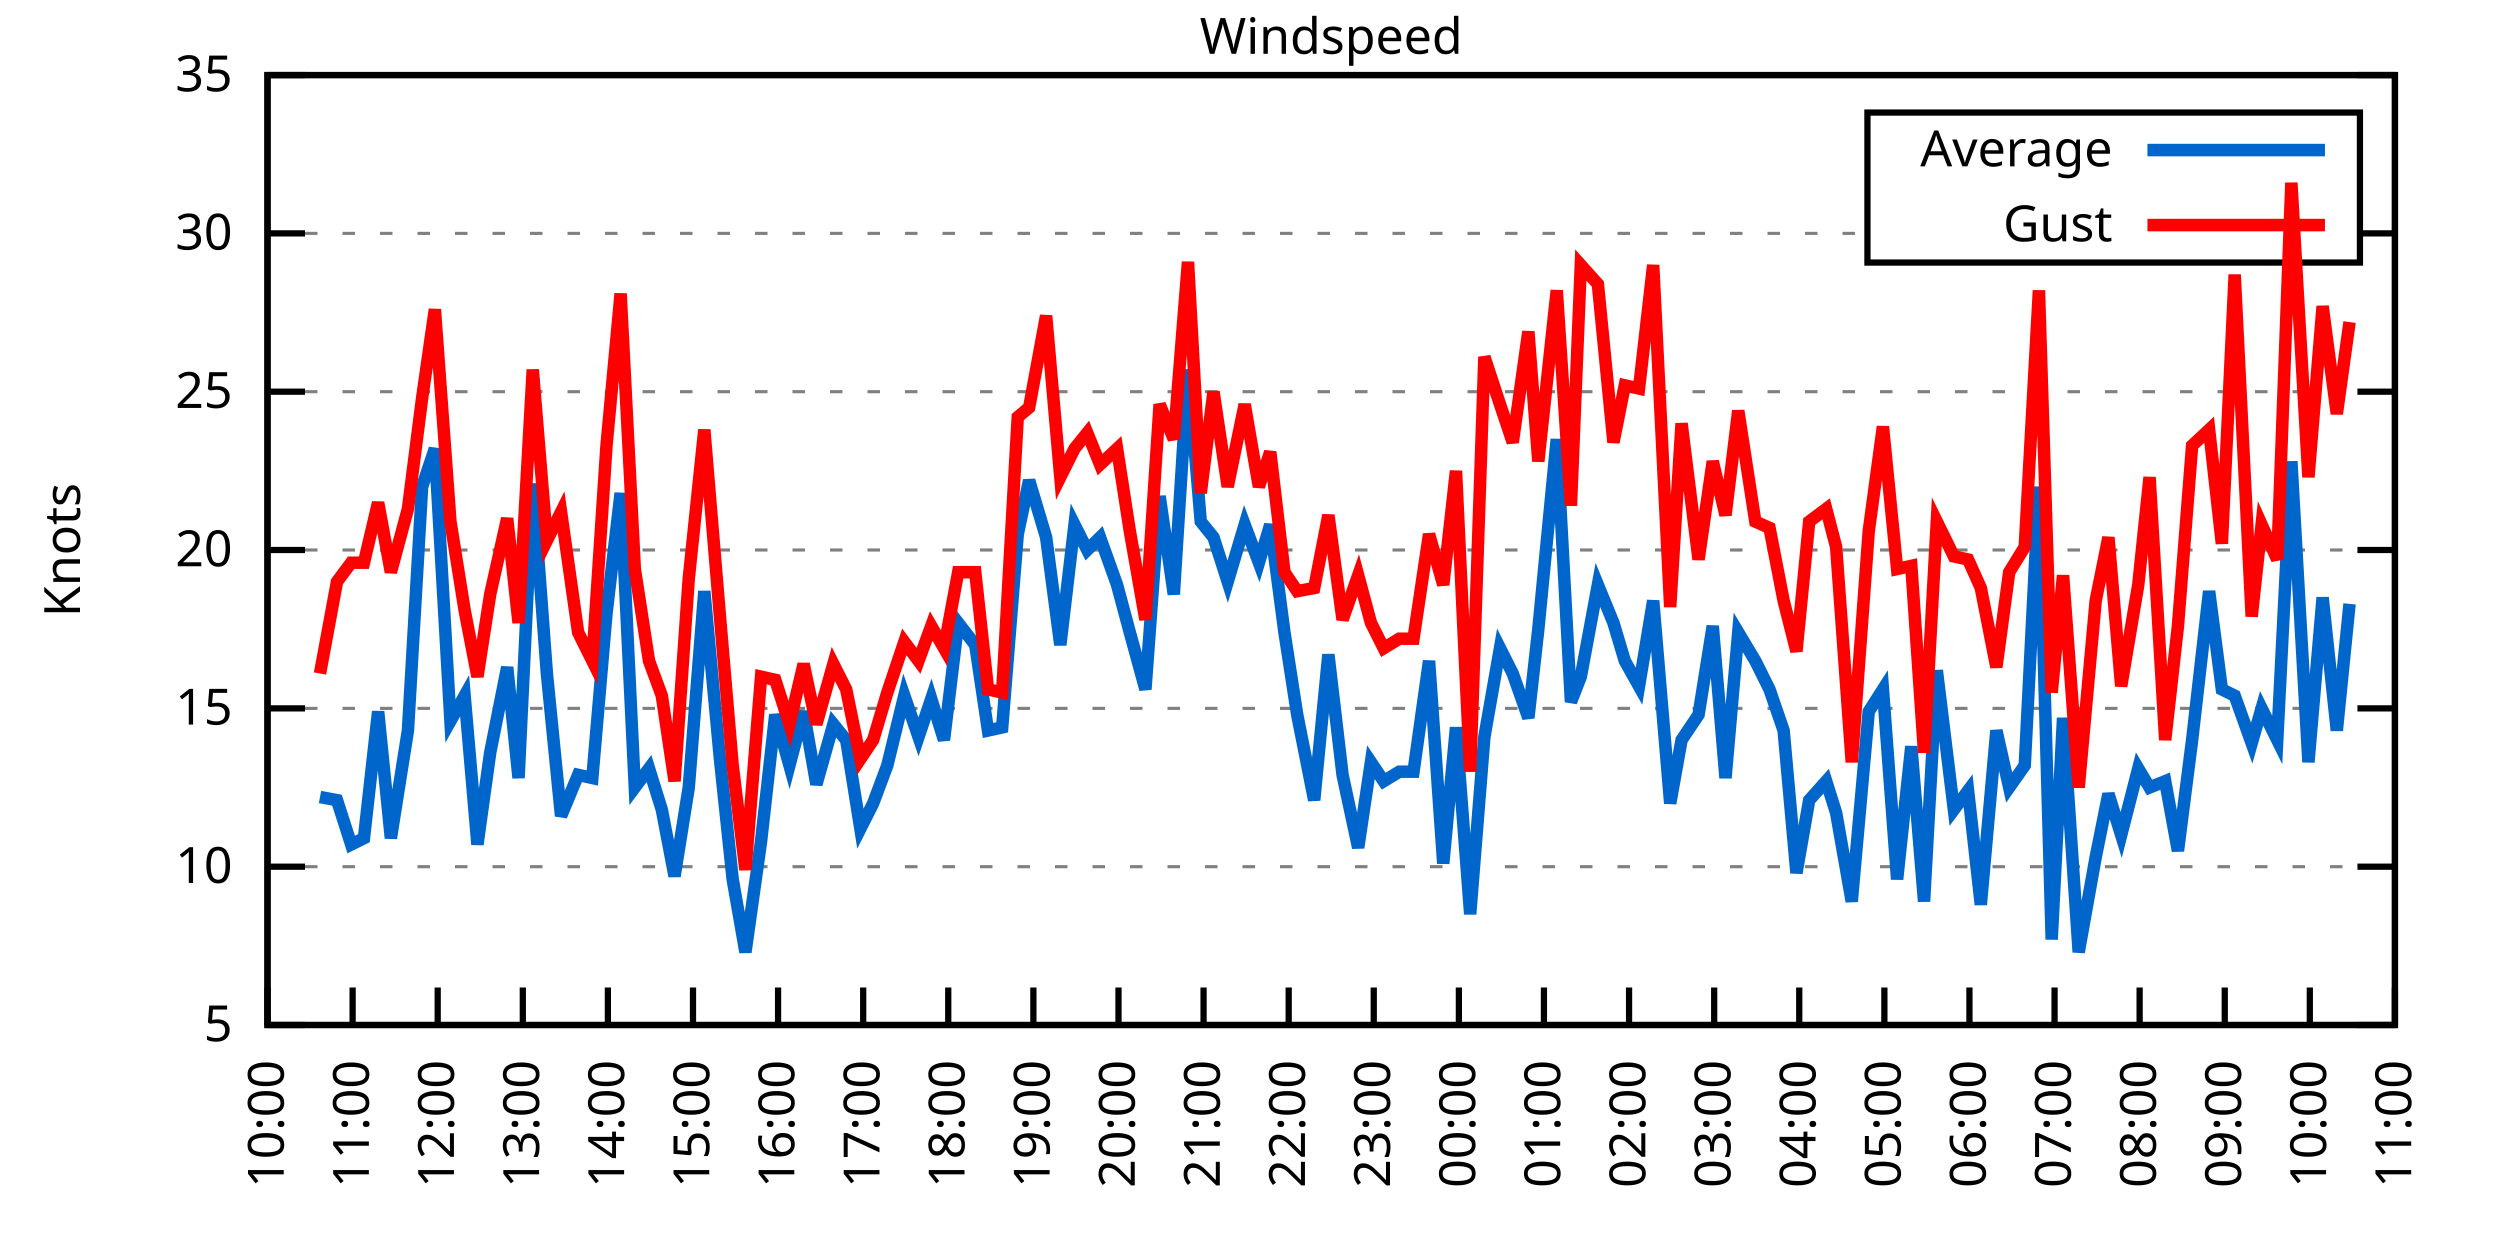
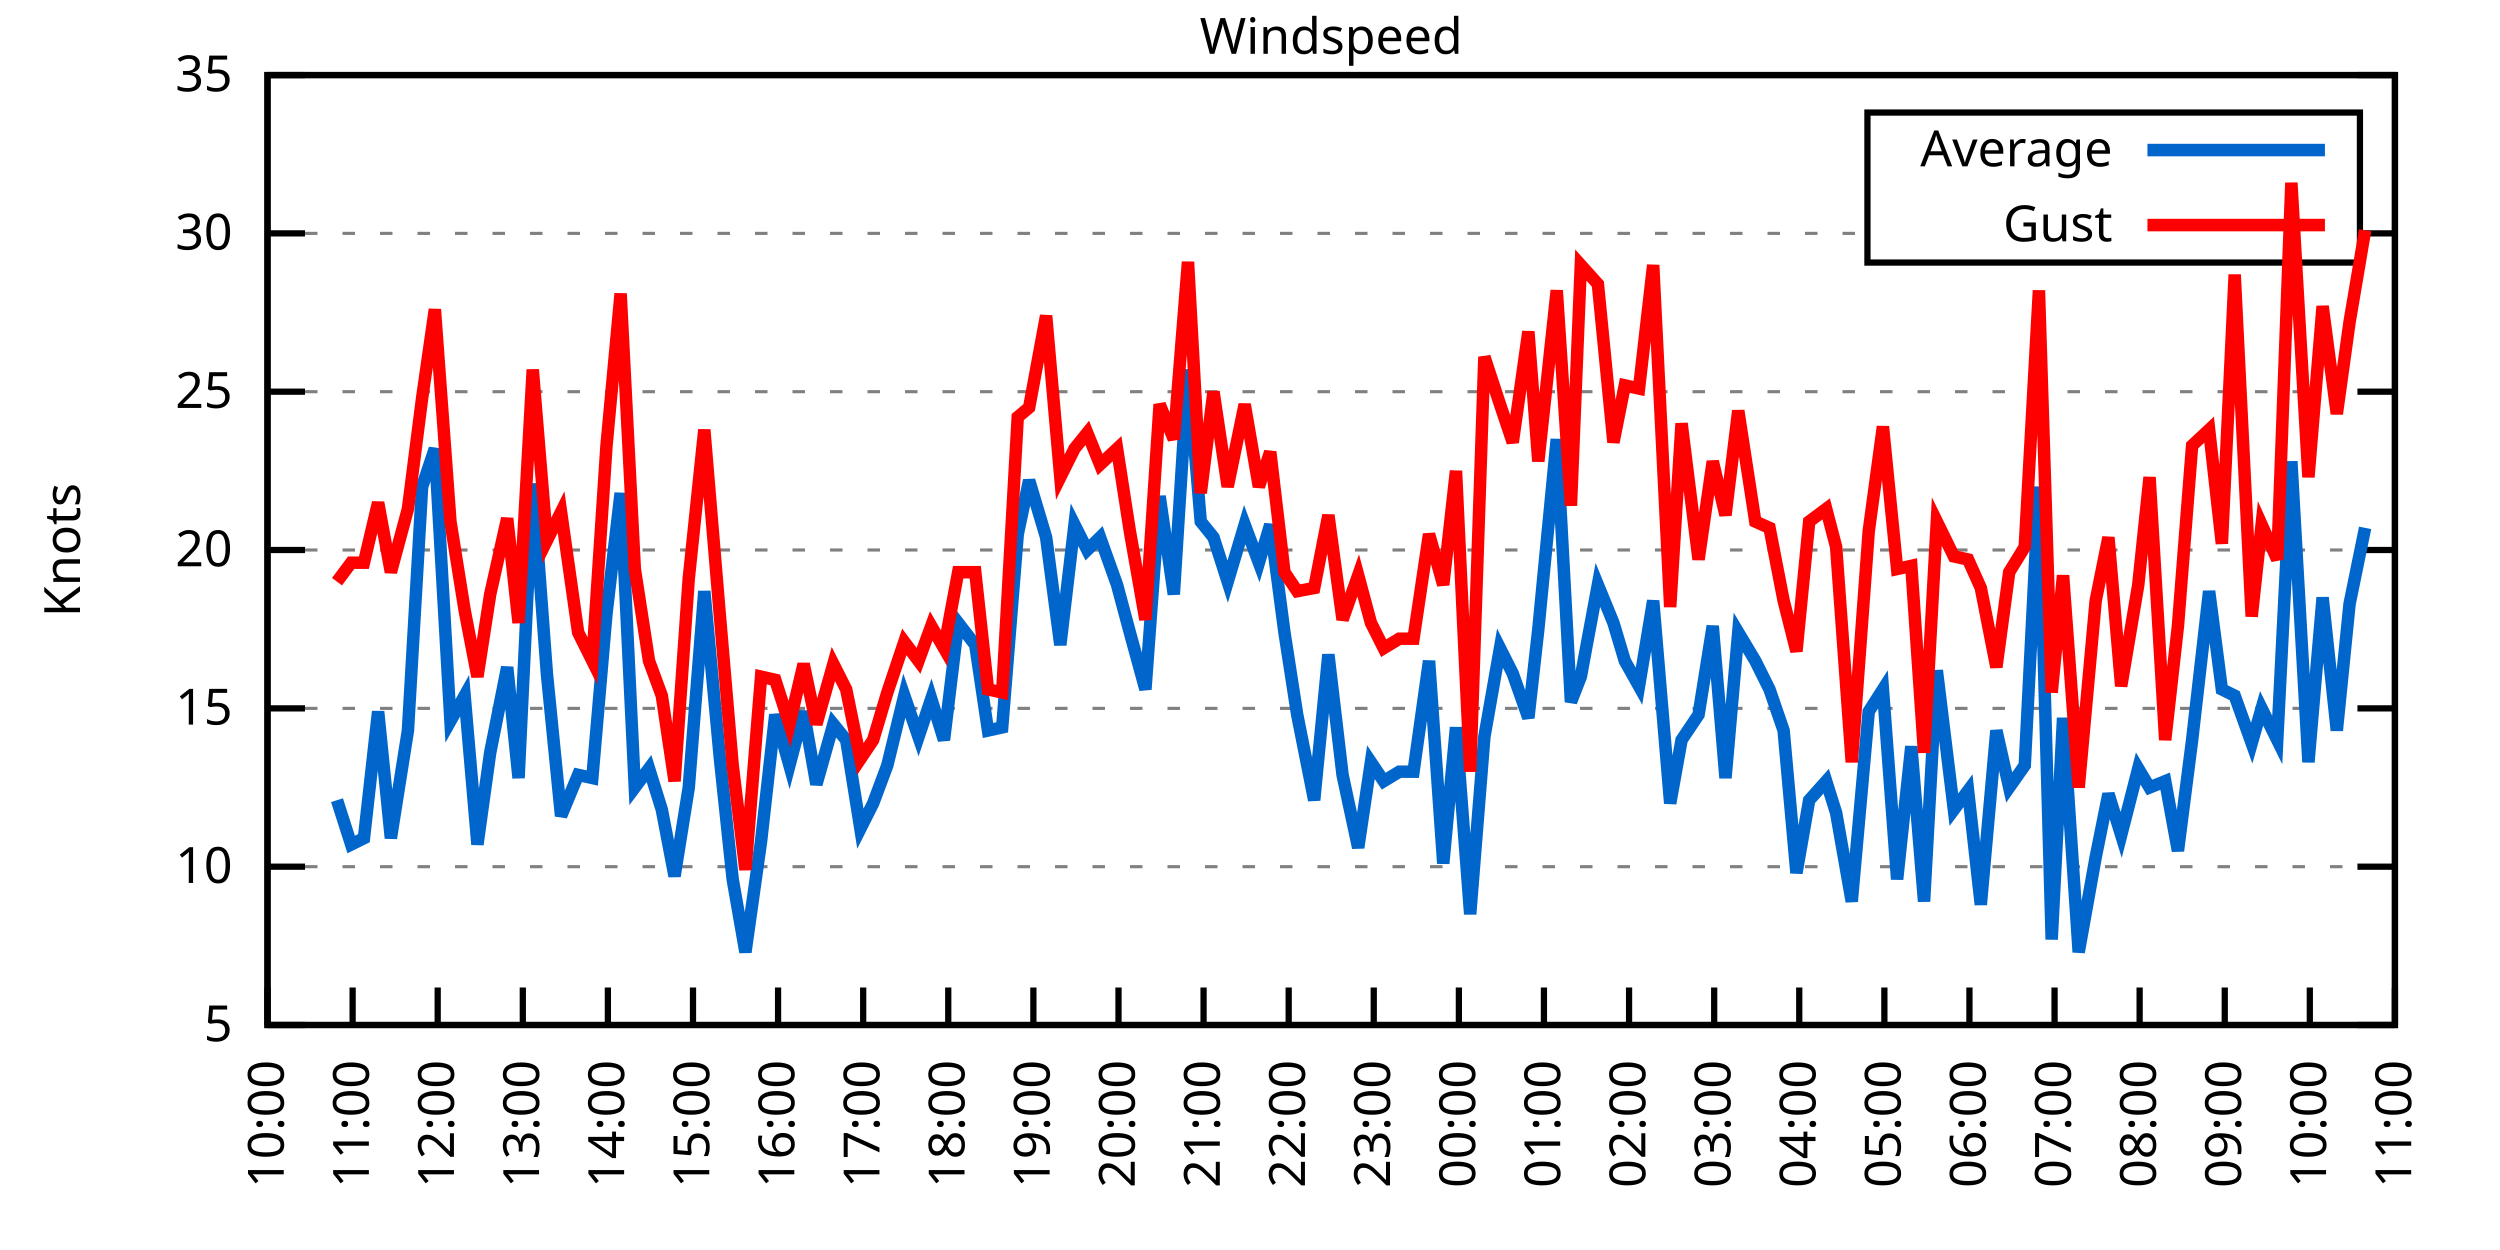
<svg xmlns="http://www.w3.org/2000/svg" xmlns:xlink="http://www.w3.org/1999/xlink" width="400" height="200" viewBox="0 0 400 200">
  <g id="gnuplot_canvas">
    <rect x="0" y="0" width="400" height="200" fill="none" />
    <defs>
      <circle id="gpDot" r="0.5" stroke-width="0.5" stroke="currentColor" />
      <path id="gpPt0" stroke-width="0.333" stroke="currentColor" d="M-1,0 h2 M0,-1 v2" />
      <path id="gpPt1" stroke-width="0.333" stroke="currentColor" d="M-1,-1 L1,1 M1,-1 L-1,1" />
      <path id="gpPt2" stroke-width="0.333" stroke="currentColor" d="M-1,0 L1,0 M0,-1 L0,1 M-1,-1 L1,1 M-1,1 L1,-1" />
      <rect id="gpPt3" stroke-width="0.333" stroke="currentColor" x="-1" y="-1" width="2" height="2" />
      <rect id="gpPt4" stroke-width="0.333" stroke="currentColor" fill="currentColor" x="-1" y="-1" width="2" height="2" />
      <circle id="gpPt5" stroke-width="0.333" stroke="currentColor" cx="0" cy="0" r="1" />
      <use xlink:href="#gpPt5" id="gpPt6" fill="currentColor" stroke="none" />
      <path id="gpPt7" stroke-width="0.333" stroke="currentColor" d="M0,-1.33 L-1.33,0.67 L1.33,0.67 z" />
      <use xlink:href="#gpPt7" id="gpPt8" fill="currentColor" stroke="none" />
      <use xlink:href="#gpPt7" id="gpPt9" stroke="currentColor" transform="rotate(180)" />
      <use xlink:href="#gpPt9" id="gpPt10" fill="currentColor" stroke="none" />
      <use xlink:href="#gpPt3" id="gpPt11" stroke="currentColor" transform="rotate(45)" />
      <use xlink:href="#gpPt11" id="gpPt12" fill="currentColor" stroke="none" />
      <path id="gpPt13" stroke-width="0.333" stroke="currentColor" d="M0,1.330 L1.265,0.411 L0.782,-1.067 L-0.782,-1.076 L-1.265,0.411 z" />
      <use xlink:href="#gpPt13" id="gpPt14" fill="currentColor" stroke="none" />
      <filter id="textbox" filterUnits="objectBoundingBox" x="0" y="0" height="1" width="1">
        <feFlood flood-color="white" flood-opacity="1" result="bgnd" />
        <feComposite in="SourceGraphic" in2="bgnd" operator="atop" />
      </filter>
      <filter id="greybox" filterUnits="objectBoundingBox" x="0" y="0" height="1" width="1">
        <feFlood flood-color="lightgrey" flood-opacity="1" result="grey" />
        <feComposite in="SourceGraphic" in2="grey" operator="atop" />
      </filter>
    </defs>
    <g fill="none" color="white" stroke="currentColor" stroke-width="1.00" stroke-linecap="butt" stroke-linejoin="miter">
</g>
    <g fill="none" color="black" stroke="currentColor" stroke-width="1.00" stroke-linecap="butt" stroke-linejoin="miter">
      <g stroke="none" shape-rendering="crispEdges">
        <polygon fill="rgb(255, 255, 255)" points="42.80,164.00 383.18,164.00 383.18,12.02 42.80,12.02 " />
      </g>
    </g>
    <g fill="none" color="black" stroke="currentColor" stroke-width="1.00" stroke-linecap="butt" stroke-linejoin="miter">
</g>
    <g fill="none" color="black" stroke="black" stroke-width="0.50" stroke-linecap="butt" stroke-linejoin="miter">
</g>
    <g fill="none" color="gray" stroke="currentColor" stroke-width="0.50" stroke-linecap="butt" stroke-linejoin="miter">
      <path stroke="gray" stroke-dasharray="2,4" class="gridline" d="M42.80,164.00 L383.19,164.00  " />
    </g>
    <g fill="none" color="gray" stroke="gray" stroke-width="1.00" stroke-linecap="butt" stroke-linejoin="miter">
</g>
    <g fill="none" color="black" stroke="currentColor" stroke-width="1.00" stroke-linecap="butt" stroke-linejoin="miter">
      <path stroke="black" d="M42.80,164.00 L48.80,164.00 M383.19,164.00 L377.19,164.00  " />
      <g transform="translate(37.20,166.60)" stroke="none" fill="black" font-family="Sans" font-size="8.00" text-anchor="end">
        <text>
          <tspan font-family="Sans"> 5</tspan>
        </text>
      </g>
    </g>
    <g fill="none" color="black" stroke="currentColor" stroke-width="1.00" stroke-linecap="butt" stroke-linejoin="miter">
</g>
    <g fill="none" color="black" stroke="black" stroke-width="0.50" stroke-linecap="butt" stroke-linejoin="miter">
</g>
    <g fill="none" color="gray" stroke="currentColor" stroke-width="0.50" stroke-linecap="butt" stroke-linejoin="miter">
      <path stroke="gray" stroke-dasharray="2,4" class="gridline" d="M42.80,138.67 L383.19,138.67  " />
    </g>
    <g fill="none" color="gray" stroke="gray" stroke-width="1.00" stroke-linecap="butt" stroke-linejoin="miter">
</g>
    <g fill="none" color="black" stroke="currentColor" stroke-width="1.00" stroke-linecap="butt" stroke-linejoin="miter">
      <path stroke="black" d="M42.80,138.67 L48.80,138.67 M383.19,138.67 L377.19,138.67  " />
      <g transform="translate(37.20,141.27)" stroke="none" fill="black" font-family="Sans" font-size="8.00" text-anchor="end">
        <text>
          <tspan font-family="Sans"> 10</tspan>
        </text>
      </g>
    </g>
    <g fill="none" color="black" stroke="currentColor" stroke-width="1.00" stroke-linecap="butt" stroke-linejoin="miter">
</g>
    <g fill="none" color="black" stroke="black" stroke-width="0.50" stroke-linecap="butt" stroke-linejoin="miter">
</g>
    <g fill="none" color="gray" stroke="currentColor" stroke-width="0.50" stroke-linecap="butt" stroke-linejoin="miter">
      <path stroke="gray" stroke-dasharray="2,4" class="gridline" d="M42.80,113.34 L383.19,113.34  " />
    </g>
    <g fill="none" color="gray" stroke="gray" stroke-width="1.00" stroke-linecap="butt" stroke-linejoin="miter">
</g>
    <g fill="none" color="black" stroke="currentColor" stroke-width="1.00" stroke-linecap="butt" stroke-linejoin="miter">
      <path stroke="black" d="M42.80,113.34 L48.80,113.34 M383.19,113.34 L377.19,113.34  " />
      <g transform="translate(37.20,115.94)" stroke="none" fill="black" font-family="Sans" font-size="8.00" text-anchor="end">
        <text>
          <tspan font-family="Sans"> 15</tspan>
        </text>
      </g>
    </g>
    <g fill="none" color="black" stroke="currentColor" stroke-width="1.00" stroke-linecap="butt" stroke-linejoin="miter">
</g>
    <g fill="none" color="black" stroke="black" stroke-width="0.50" stroke-linecap="butt" stroke-linejoin="miter">
</g>
    <g fill="none" color="gray" stroke="currentColor" stroke-width="0.50" stroke-linecap="butt" stroke-linejoin="miter">
      <path stroke="gray" stroke-dasharray="2,4" class="gridline" d="M42.80,88.00 L383.19,88.00  " />
    </g>
    <g fill="none" color="gray" stroke="gray" stroke-width="1.00" stroke-linecap="butt" stroke-linejoin="miter">
</g>
    <g fill="none" color="black" stroke="currentColor" stroke-width="1.00" stroke-linecap="butt" stroke-linejoin="miter">
      <path stroke="black" d="M42.80,88.00 L48.80,88.00 M383.19,88.00 L377.19,88.00  " />
      <g transform="translate(37.20,90.60)" stroke="none" fill="black" font-family="Sans" font-size="8.00" text-anchor="end">
        <text>
          <tspan font-family="Sans"> 20</tspan>
        </text>
      </g>
    </g>
    <g fill="none" color="black" stroke="currentColor" stroke-width="1.00" stroke-linecap="butt" stroke-linejoin="miter">
</g>
    <g fill="none" color="black" stroke="black" stroke-width="0.50" stroke-linecap="butt" stroke-linejoin="miter">
</g>
    <g fill="none" color="gray" stroke="currentColor" stroke-width="0.50" stroke-linecap="butt" stroke-linejoin="miter">
      <path stroke="gray" stroke-dasharray="2,4" class="gridline" d="M42.80,62.67 L383.19,62.67  " />
    </g>
    <g fill="none" color="gray" stroke="gray" stroke-width="1.00" stroke-linecap="butt" stroke-linejoin="miter">
</g>
    <g fill="none" color="black" stroke="currentColor" stroke-width="1.00" stroke-linecap="butt" stroke-linejoin="miter">
      <path stroke="black" d="M42.80,62.67 L48.80,62.67 M383.19,62.67 L377.19,62.67  " />
      <g transform="translate(37.20,65.27)" stroke="none" fill="black" font-family="Sans" font-size="8.00" text-anchor="end">
        <text>
          <tspan font-family="Sans"> 25</tspan>
        </text>
      </g>
    </g>
    <g fill="none" color="black" stroke="currentColor" stroke-width="1.00" stroke-linecap="butt" stroke-linejoin="miter">
</g>
    <g fill="none" color="black" stroke="black" stroke-width="0.50" stroke-linecap="butt" stroke-linejoin="miter">
</g>
    <g fill="none" color="gray" stroke="currentColor" stroke-width="0.50" stroke-linecap="butt" stroke-linejoin="miter">
      <path stroke="gray" stroke-dasharray="2,4" class="gridline" d="M42.80,37.34 L298.79,37.34 M377.59,37.34 L383.19,37.34  " />
    </g>
    <g fill="none" color="gray" stroke="gray" stroke-width="1.00" stroke-linecap="butt" stroke-linejoin="miter">
</g>
    <g fill="none" color="black" stroke="currentColor" stroke-width="1.00" stroke-linecap="butt" stroke-linejoin="miter">
      <path stroke="black" d="M42.80,37.34 L48.80,37.34 M383.19,37.34 L377.19,37.34  " />
      <g transform="translate(37.20,39.94)" stroke="none" fill="black" font-family="Sans" font-size="8.00" text-anchor="end">
        <text>
          <tspan font-family="Sans"> 30</tspan>
        </text>
      </g>
    </g>
    <g fill="none" color="black" stroke="currentColor" stroke-width="1.00" stroke-linecap="butt" stroke-linejoin="miter">
</g>
    <g fill="none" color="black" stroke="black" stroke-width="0.50" stroke-linecap="butt" stroke-linejoin="miter">
</g>
    <g fill="none" color="gray" stroke="currentColor" stroke-width="0.50" stroke-linecap="butt" stroke-linejoin="miter">
      <path stroke="gray" stroke-dasharray="2,4" class="gridline" d="M42.80,12.01 L383.19,12.01  " />
    </g>
    <g fill="none" color="gray" stroke="gray" stroke-width="1.00" stroke-linecap="butt" stroke-linejoin="miter">
</g>
    <g fill="none" color="black" stroke="currentColor" stroke-width="1.00" stroke-linecap="butt" stroke-linejoin="miter">
      <path stroke="black" d="M42.80,12.01 L48.80,12.01 M383.19,12.01 L377.19,12.01  " />
      <g transform="translate(37.20,14.61)" stroke="none" fill="black" font-family="Sans" font-size="8.00" text-anchor="end">
        <text>
          <tspan font-family="Sans"> 35</tspan>
        </text>
      </g>
    </g>
    <g fill="none" color="black" stroke="currentColor" stroke-width="1.00" stroke-linecap="butt" stroke-linejoin="miter">
      <path stroke="black" d="M42.80,164.00 L42.80,158.00  " />
      <g transform="translate(45.40,169.60) rotate(270.00)" stroke="none" fill="black" font-family="Sans" font-size="8.00" text-anchor="end">
        <text>
          <tspan font-family="Sans">10:00</tspan>
        </text>
      </g>
    </g>
    <g fill="none" color="black" stroke="currentColor" stroke-width="1.00" stroke-linecap="butt" stroke-linejoin="miter">
      <path stroke="black" d="M56.42,164.00 L56.42,158.00  " />
      <g transform="translate(59.02,169.60) rotate(270.00)" stroke="none" fill="black" font-family="Sans" font-size="8.00" text-anchor="end">
        <text>
          <tspan font-family="Sans">11:00</tspan>
        </text>
      </g>
    </g>
    <g fill="none" color="black" stroke="currentColor" stroke-width="1.00" stroke-linecap="butt" stroke-linejoin="miter">
      <path stroke="black" d="M70.03,164.00 L70.03,158.00  " />
      <g transform="translate(72.63,169.60) rotate(270.00)" stroke="none" fill="black" font-family="Sans" font-size="8.00" text-anchor="end">
        <text>
          <tspan font-family="Sans">12:00</tspan>
        </text>
      </g>
    </g>
    <g fill="none" color="black" stroke="currentColor" stroke-width="1.00" stroke-linecap="butt" stroke-linejoin="miter">
      <path stroke="black" d="M83.65,164.00 L83.65,158.00  " />
      <g transform="translate(86.25,169.60) rotate(270.00)" stroke="none" fill="black" font-family="Sans" font-size="8.00" text-anchor="end">
        <text>
          <tspan font-family="Sans">13:00</tspan>
        </text>
      </g>
    </g>
    <g fill="none" color="black" stroke="currentColor" stroke-width="1.00" stroke-linecap="butt" stroke-linejoin="miter">
      <path stroke="black" d="M97.26,164.00 L97.26,158.00  " />
      <g transform="translate(99.86,169.60) rotate(270.00)" stroke="none" fill="black" font-family="Sans" font-size="8.00" text-anchor="end">
        <text>
          <tspan font-family="Sans">14:00</tspan>
        </text>
      </g>
    </g>
    <g fill="none" color="black" stroke="currentColor" stroke-width="1.00" stroke-linecap="butt" stroke-linejoin="miter">
      <path stroke="black" d="M110.88,164.00 L110.88,158.00  " />
      <g transform="translate(113.48,169.60) rotate(270.00)" stroke="none" fill="black" font-family="Sans" font-size="8.00" text-anchor="end">
        <text>
          <tspan font-family="Sans">15:00</tspan>
        </text>
      </g>
    </g>
    <g fill="none" color="black" stroke="currentColor" stroke-width="1.00" stroke-linecap="butt" stroke-linejoin="miter">
      <path stroke="black" d="M124.49,164.00 L124.49,158.00  " />
      <g transform="translate(127.09,169.60) rotate(270.00)" stroke="none" fill="black" font-family="Sans" font-size="8.00" text-anchor="end">
        <text>
          <tspan font-family="Sans">16:00</tspan>
        </text>
      </g>
    </g>
    <g fill="none" color="black" stroke="currentColor" stroke-width="1.00" stroke-linecap="butt" stroke-linejoin="miter">
      <path stroke="black" d="M138.11,164.00 L138.11,158.00  " />
      <g transform="translate(140.71,169.60) rotate(270.00)" stroke="none" fill="black" font-family="Sans" font-size="8.00" text-anchor="end">
        <text>
          <tspan font-family="Sans">17:00</tspan>
        </text>
      </g>
    </g>
    <g fill="none" color="black" stroke="currentColor" stroke-width="1.00" stroke-linecap="butt" stroke-linejoin="miter">
      <path stroke="black" d="M151.72,164.00 L151.72,158.00  " />
      <g transform="translate(154.32,169.60) rotate(270.00)" stroke="none" fill="black" font-family="Sans" font-size="8.00" text-anchor="end">
        <text>
          <tspan font-family="Sans">18:00</tspan>
        </text>
      </g>
    </g>
    <g fill="none" color="black" stroke="currentColor" stroke-width="1.00" stroke-linecap="butt" stroke-linejoin="miter">
      <path stroke="black" d="M165.34,164.00 L165.34,158.00  " />
      <g transform="translate(167.94,169.60) rotate(270.00)" stroke="none" fill="black" font-family="Sans" font-size="8.00" text-anchor="end">
        <text>
          <tspan font-family="Sans">19:00</tspan>
        </text>
      </g>
    </g>
    <g fill="none" color="black" stroke="currentColor" stroke-width="1.00" stroke-linecap="butt" stroke-linejoin="miter">
      <path stroke="black" d="M178.96,164.00 L178.96,158.00  " />
      <g transform="translate(181.56,169.60) rotate(270.00)" stroke="none" fill="black" font-family="Sans" font-size="8.00" text-anchor="end">
        <text>
          <tspan font-family="Sans">20:00</tspan>
        </text>
      </g>
    </g>
    <g fill="none" color="black" stroke="currentColor" stroke-width="1.00" stroke-linecap="butt" stroke-linejoin="miter">
      <path stroke="black" d="M192.57,164.00 L192.57,158.00  " />
      <g transform="translate(195.17,169.60) rotate(270.00)" stroke="none" fill="black" font-family="Sans" font-size="8.00" text-anchor="end">
        <text>
          <tspan font-family="Sans">21:00</tspan>
        </text>
      </g>
    </g>
    <g fill="none" color="black" stroke="currentColor" stroke-width="1.00" stroke-linecap="butt" stroke-linejoin="miter">
      <path stroke="black" d="M206.19,164.00 L206.19,158.00  " />
      <g transform="translate(208.79,169.60) rotate(270.00)" stroke="none" fill="black" font-family="Sans" font-size="8.00" text-anchor="end">
        <text>
          <tspan font-family="Sans">22:00</tspan>
        </text>
      </g>
    </g>
    <g fill="none" color="black" stroke="currentColor" stroke-width="1.00" stroke-linecap="butt" stroke-linejoin="miter">
      <path stroke="black" d="M219.80,164.00 L219.80,158.00  " />
      <g transform="translate(222.40,169.60) rotate(270.00)" stroke="none" fill="black" font-family="Sans" font-size="8.00" text-anchor="end">
        <text>
          <tspan font-family="Sans">23:00</tspan>
        </text>
      </g>
    </g>
    <g fill="none" color="black" stroke="currentColor" stroke-width="1.00" stroke-linecap="butt" stroke-linejoin="miter">
      <path stroke="black" d="M233.42,164.00 L233.42,158.00  " />
      <g transform="translate(236.02,169.60) rotate(270.00)" stroke="none" fill="black" font-family="Sans" font-size="8.00" text-anchor="end">
        <text>
          <tspan font-family="Sans">00:00</tspan>
        </text>
      </g>
    </g>
    <g fill="none" color="black" stroke="currentColor" stroke-width="1.00" stroke-linecap="butt" stroke-linejoin="miter">
      <path stroke="black" d="M247.03,164.00 L247.03,158.00  " />
      <g transform="translate(249.63,169.60) rotate(270.00)" stroke="none" fill="black" font-family="Sans" font-size="8.00" text-anchor="end">
        <text>
          <tspan font-family="Sans">01:00</tspan>
        </text>
      </g>
    </g>
    <g fill="none" color="black" stroke="currentColor" stroke-width="1.00" stroke-linecap="butt" stroke-linejoin="miter">
      <path stroke="black" d="M260.65,164.00 L260.65,158.00  " />
      <g transform="translate(263.25,169.60) rotate(270.00)" stroke="none" fill="black" font-family="Sans" font-size="8.00" text-anchor="end">
        <text>
          <tspan font-family="Sans">02:00</tspan>
        </text>
      </g>
    </g>
    <g fill="none" color="black" stroke="currentColor" stroke-width="1.00" stroke-linecap="butt" stroke-linejoin="miter">
      <path stroke="black" d="M274.27,164.00 L274.27,158.00  " />
      <g transform="translate(276.87,169.60) rotate(270.00)" stroke="none" fill="black" font-family="Sans" font-size="8.00" text-anchor="end">
        <text>
          <tspan font-family="Sans">03:00</tspan>
        </text>
      </g>
    </g>
    <g fill="none" color="black" stroke="currentColor" stroke-width="1.00" stroke-linecap="butt" stroke-linejoin="miter">
      <path stroke="black" d="M287.88,164.00 L287.88,158.00  " />
      <g transform="translate(290.48,169.60) rotate(270.00)" stroke="none" fill="black" font-family="Sans" font-size="8.00" text-anchor="end">
        <text>
          <tspan font-family="Sans">04:00</tspan>
        </text>
      </g>
    </g>
    <g fill="none" color="black" stroke="currentColor" stroke-width="1.00" stroke-linecap="butt" stroke-linejoin="miter">
      <path stroke="black" d="M301.50,164.00 L301.50,158.00  " />
      <g transform="translate(304.10,169.60) rotate(270.00)" stroke="none" fill="black" font-family="Sans" font-size="8.00" text-anchor="end">
        <text>
          <tspan font-family="Sans">05:00</tspan>
        </text>
      </g>
    </g>
    <g fill="none" color="black" stroke="currentColor" stroke-width="1.00" stroke-linecap="butt" stroke-linejoin="miter">
      <path stroke="black" d="M315.11,164.00 L315.11,158.00  " />
      <g transform="translate(317.71,169.60) rotate(270.00)" stroke="none" fill="black" font-family="Sans" font-size="8.00" text-anchor="end">
        <text>
          <tspan font-family="Sans">06:00</tspan>
        </text>
      </g>
    </g>
    <g fill="none" color="black" stroke="currentColor" stroke-width="1.00" stroke-linecap="butt" stroke-linejoin="miter">
      <path stroke="black" d="M328.73,164.00 L328.73,158.00  " />
      <g transform="translate(331.33,169.60) rotate(270.00)" stroke="none" fill="black" font-family="Sans" font-size="8.00" text-anchor="end">
        <text>
          <tspan font-family="Sans">07:00</tspan>
        </text>
      </g>
    </g>
    <g fill="none" color="black" stroke="currentColor" stroke-width="1.00" stroke-linecap="butt" stroke-linejoin="miter">
      <path stroke="black" d="M342.34,164.00 L342.34,158.00  " />
      <g transform="translate(344.94,169.60) rotate(270.00)" stroke="none" fill="black" font-family="Sans" font-size="8.00" text-anchor="end">
        <text>
          <tspan font-family="Sans">08:00</tspan>
        </text>
      </g>
    </g>
    <g fill="none" color="black" stroke="currentColor" stroke-width="1.00" stroke-linecap="butt" stroke-linejoin="miter">
      <path stroke="black" d="M355.96,164.00 L355.96,158.00  " />
      <g transform="translate(358.56,169.60) rotate(270.00)" stroke="none" fill="black" font-family="Sans" font-size="8.00" text-anchor="end">
        <text>
          <tspan font-family="Sans">09:00</tspan>
        </text>
      </g>
    </g>
    <g fill="none" color="black" stroke="currentColor" stroke-width="1.00" stroke-linecap="butt" stroke-linejoin="miter">
      <path stroke="black" d="M369.57,164.00 L369.57,158.00  " />
      <g transform="translate(372.17,169.60) rotate(270.00)" stroke="none" fill="black" font-family="Sans" font-size="8.00" text-anchor="end">
        <text>
          <tspan font-family="Sans">10:00</tspan>
        </text>
      </g>
    </g>
    <g fill="none" color="black" stroke="currentColor" stroke-width="1.00" stroke-linecap="butt" stroke-linejoin="miter">
      <path stroke="black" d="M383.19,164.00 L383.19,158.00  " />
      <g transform="translate(385.79,169.60) rotate(270.00)" stroke="none" fill="black" font-family="Sans" font-size="8.00" text-anchor="end">
        <text>
          <tspan font-family="Sans">11:00</tspan>
        </text>
      </g>
    </g>
    <g fill="none" color="black" stroke="currentColor" stroke-width="1.00" stroke-linecap="butt" stroke-linejoin="miter">
</g>
    <g fill="none" color="black" stroke="currentColor" stroke-width="1.00" stroke-linecap="butt" stroke-linejoin="miter">
      <path stroke="black" d="M42.80,12.01 L42.80,164.00 L383.19,164.00 L383.19,12.01 L42.80,12.01 Z  " />
    </g>
    <g fill="none" color="black" stroke="currentColor" stroke-width="1.00" stroke-linecap="butt" stroke-linejoin="miter">
</g>
    <g fill="none" color="black" stroke="currentColor" stroke-width="1.00" stroke-linecap="butt" stroke-linejoin="miter">
      <path stroke="black" d="M298.79,42.01 L298.79,18.01 L377.59,18.01 L377.59,42.01 L298.79,42.01 Z  " />
    </g>
    <g id="Windspeed_plot_1">
      <g fill="none" color="white" stroke="black" stroke-width="2.00" stroke-linecap="butt" stroke-linejoin="miter">
</g>
      <g fill="none" color="black" stroke="currentColor" stroke-width="2.00" stroke-linecap="butt" stroke-linejoin="miter">
        <g transform="translate(337.99,26.61)" stroke="none" fill="black" font-family="Sans" font-size="8.00" text-anchor="end">
          <text>
            <tspan font-family="Sans">Average</tspan>
          </text>
        </g>
      </g>
      <g fill="none" color="black" stroke="currentColor" stroke-width="2.00" stroke-linecap="butt" stroke-linejoin="miter">
-         <path stroke="rgb(  0, 102, 204)" d="M343.59,24.01 L371.99,24.01 M51.20,127.52 L53.92,128.03 L56.19,135.12 L58.23,134.11 L60.50,113.84 L62.54,134.11   L65.27,116.88 L67.54,77.87 L69.58,71.79 L72.07,115.36 L74.34,111.31 L76.39,135.12 L78.43,120.43 L81.15,106.75   L82.97,124.48 L85.24,77.37 L87.50,107.76 L89.77,130.56 L92.50,123.98 L94.77,124.48 L97.04,98.14 L99.30,78.89   L101.57,126.00 L103.84,122.96 L105.89,129.55 L107.93,140.19 L110.20,126.00 L112.69,94.59 L115.19,121.44 L117.23,140.69   L119.27,152.35 L121.77,134.62 L124.04,114.35 L126.31,122.46 L128.58,113.84 L130.62,125.50 L133.34,115.87 L135.39,118.40   L137.66,132.59 L139.70,128.54 L141.97,122.46 L144.69,111.31 L146.96,117.90 L149.00,111.82 L151.04,118.40 L153.31,99.66   L156.04,103.20 L158.08,116.88 L160.35,116.38 L162.84,85.47 L164.66,76.86 L167.38,85.98 L169.65,103.20 L171.92,83.95   L173.96,88.00 L176.01,85.98 L178.73,93.58 L180.77,101.18 L183.27,110.30 L185.54,79.39 L187.81,95.10 L190.08,59.13   L192.12,83.45 L194.16,85.98 L196.43,93.07 L199.15,83.95 L201.42,90.03 L203.24,83.95 L205.51,101.18 L207.55,114.35   L210.27,128.03 L212.54,104.72 L214.81,123.98 L217.31,135.63 L219.35,121.95 L221.39,124.99 L223.89,123.47 L226.16,123.47   L228.65,105.74 L230.92,138.16 L232.96,116.38 L235.23,146.27 L237.50,117.90 L240.00,103.71 L242.04,107.76 L244.54,114.86   L246.13,100.67 L249.08,70.27 L251.35,112.32 L252.93,108.27 L255.66,93.58 L258.15,99.66 L259.97,105.74 L262.24,109.79   L264.51,96.11 L267.23,128.54 L269.05,118.40 L271.77,114.35 L274.04,100.16 L276.08,124.48 L278.12,101.18 L280.85,105.74   L283.12,110.30 L285.38,116.88 L287.43,139.68 L289.47,128.03 L292.19,124.99 L293.78,130.06 L296.28,144.24 L299.00,113.84   L301.27,110.30 L303.54,140.69 L305.81,119.42 L307.85,144.24 L309.89,107.26 L312.62,129.55 L314.89,126.51 L316.93,144.75   L319.42,116.88 L321.47,126.00 L323.96,122.46 L326.23,77.87 L328.27,150.32 L330.09,114.86 L332.59,152.35 L335.31,137.15   L337.35,127.02 L339.39,133.60 L342.12,122.96 L343.93,126.00 L346.43,124.99 L348.47,136.14 L350.74,118.40 L353.46,94.59   L355.50,110.30 L357.55,111.31 L360.27,118.91 L361.86,113.34 L364.36,118.40 L366.62,73.82 L369.35,121.95 L371.62,95.60   L373.89,116.88 L375.93,96.62  " />
+         <path stroke="rgb(  0, 102, 204)" d="M343.59,24.01 L371.99,24.01 M53.92,128.03 L56.19,135.12 L58.23,134.11 L60.50,113.84 L62.54,134.11 L65.27,116.88   L67.54,77.87 L69.58,71.79 L72.07,115.36 L74.34,111.31 L76.39,135.12 L78.43,120.43 L81.15,106.75 L82.97,124.48   L85.24,77.37 L87.50,107.76 L89.77,130.56 L92.50,123.98 L94.77,124.48 L97.04,98.14 L99.30,78.89 L101.57,126.00   L103.84,122.96 L105.89,129.55 L107.93,140.19 L110.20,126.00 L112.69,94.59 L115.19,121.44 L117.23,140.69 L119.27,152.35   L121.77,134.62 L124.04,114.35 L126.31,122.46 L128.58,113.84 L130.62,125.50 L133.34,115.87 L135.39,118.40 L137.66,132.59   L139.70,128.54 L141.97,122.46 L144.69,111.31 L146.96,117.90 L149.00,111.82 L151.04,118.40 L153.31,99.66 L156.04,103.20   L158.08,116.88 L160.35,116.38 L162.84,85.47 L164.66,76.86 L167.38,85.98 L169.65,103.20 L171.92,83.95 L173.96,88.00   L176.01,85.98 L178.73,93.58 L180.77,101.18 L183.27,110.30 L185.54,79.39 L187.81,95.10 L190.08,59.13 L192.12,83.45   L194.16,85.98 L196.43,93.07 L199.15,83.95 L201.42,90.03 L203.24,83.95 L205.51,101.18 L207.55,114.35 L210.27,128.03   L212.54,104.72 L214.81,123.98 L217.31,135.63 L219.35,121.95 L221.39,124.99 L223.89,123.47 L226.16,123.47 L228.65,105.74   L230.92,138.16 L232.96,116.38 L235.23,146.27 L237.50,117.90 L240.00,103.71 L242.04,107.76 L244.54,114.86 L246.13,100.67   L249.08,70.27 L251.35,112.32 L252.93,108.27 L255.66,93.58 L258.15,99.66 L259.97,105.74 L262.24,109.79 L264.51,96.11   L267.23,128.54 L269.05,118.40 L271.77,114.35 L274.04,100.16 L276.08,124.48 L278.12,101.18 L280.85,105.74 L283.12,110.30   L285.38,116.88 L287.43,139.68 L289.47,128.03 L292.19,124.99 L293.78,130.06 L296.28,144.24 L299.00,113.84 L301.27,110.30   L303.54,140.69 L305.81,119.42 L307.85,144.24 L309.89,107.26 L312.62,129.55 L314.89,126.51 L316.93,144.75 L319.42,116.88   L321.47,126.00 L323.96,122.46 L326.23,77.87 L328.27,150.32 L330.09,114.86 L332.59,152.35 L335.31,137.15 L337.35,127.02   L339.39,133.60 L342.12,122.96 L343.93,126.00 L346.43,124.99 L348.47,136.14 L350.74,118.40 L353.46,94.59 L355.50,110.30   L357.55,111.31 L360.27,118.91 L361.86,113.34 L364.36,118.40 L366.62,73.82 L369.35,121.95 L371.62,95.60 L373.89,116.88   L375.93,96.62 L378.42,84.46  " />
      </g>
    </g>
    <g id="Windspeed_plot_2">
      <g fill="none" color="black" stroke="currentColor" stroke-width="2.00" stroke-linecap="butt" stroke-linejoin="miter">
        <g transform="translate(337.99,38.61)" stroke="none" fill="black" font-family="Sans" font-size="8.00" text-anchor="end">
          <text>
            <tspan font-family="Sans">Gust</tspan>
          </text>
        </g>
      </g>
      <g fill="none" color="black" stroke="currentColor" stroke-width="2.00" stroke-linecap="butt" stroke-linejoin="miter">
-         <path stroke="rgb(255,   0,   0)" d="M343.59,36.01 L371.99,36.01 M51.20,107.76 L53.92,93.07 L56.19,90.03 L58.23,90.03 L60.50,80.41 L62.54,91.55   L65.27,81.42 L67.54,63.69 L69.58,49.50 L72.07,83.45 L74.34,97.63 L76.39,108.27 L78.43,95.10 L81.15,82.94   L82.97,99.66 L85.24,59.13 L87.50,86.49 L89.77,81.93 L92.50,101.18 L94.77,105.74 L97.04,71.29 L99.30,46.97   L101.57,91.04 L103.84,105.74 L105.89,111.31 L107.93,124.99 L110.20,92.56 L112.69,68.75 L115.19,98.64 L117.23,122.46   L119.27,139.17 L121.77,108.27 L124.04,108.78 L126.31,115.87 L128.58,106.24 L130.62,115.87 L133.34,106.24 L135.39,110.30   L137.66,121.44 L139.70,118.40 L141.97,110.80 L144.69,102.70 L146.96,105.74 L149.00,100.16 L151.04,103.71 L153.31,91.55   L156.04,91.55 L158.08,110.30 L160.35,110.80 L162.84,66.73 L164.66,65.21 L167.38,50.51 L169.65,76.35 L171.92,71.79   L173.96,69.26 L176.01,74.33 L178.73,71.79 L180.77,84.97 L183.27,99.15 L185.54,64.70 L187.81,70.27 L190.08,41.90   L192.12,78.89 L194.16,62.67 L196.43,77.87 L199.15,64.70 L201.42,77.87 L203.24,72.30 L205.51,91.55 L207.55,94.59   L210.27,94.08 L212.54,82.43 L214.81,99.15 L217.31,92.06 L219.35,99.66 L221.39,103.71 L223.89,102.19 L226.16,102.19   L228.65,85.47 L230.92,93.58 L232.96,75.34 L235.23,123.47 L237.50,57.10 L240.00,64.70 L242.04,70.78 L244.54,53.05   L246.13,73.82 L249.08,46.46 L251.35,80.91 L252.93,42.41 L255.66,45.45 L258.15,70.78 L259.97,61.66 L262.24,62.17   L264.51,42.41 L267.23,97.12 L269.05,67.74 L271.77,89.52 L274.04,73.82 L276.08,82.43 L278.12,65.71 L280.85,83.45   L283.12,84.46 L285.38,96.11 L287.43,104.22 L289.47,83.45 L292.19,81.42 L293.78,87.50 L296.28,121.95 L299.00,84.97   L301.27,68.25 L303.54,91.04 L305.81,90.54 L307.85,120.43 L309.89,83.45 L312.62,89.02 L314.89,89.52 L316.93,94.08   L319.42,106.75 L321.47,91.55 L323.96,87.50 L326.23,46.46 L328.27,110.80 L330.09,92.06 L332.59,126.00 L335.31,96.11   L337.35,85.98 L339.39,109.79 L342.12,93.58 L343.93,76.35 L346.43,118.40 L348.47,100.16 L350.74,71.29 L353.46,68.75   L355.50,86.99 L357.55,43.93 L360.27,98.64 L361.86,83.95 L364.36,89.52 L366.62,29.24 L369.35,76.35 L371.62,48.99   L373.89,66.22 L375.93,51.53  " />
+         <path stroke="rgb(255,   0,   0)" d="M343.59,36.01 L371.99,36.01 M53.92,93.07 L56.19,90.03 L58.23,90.03 L60.50,80.41 L62.54,91.55 L65.27,81.42   L67.54,63.69 L69.58,49.50 L72.07,83.45 L74.34,97.63 L76.39,108.27 L78.43,95.10 L81.15,82.94 L82.97,99.66   L85.24,59.13 L87.50,86.49 L89.77,81.93 L92.50,101.18 L94.77,105.74 L97.04,71.29 L99.30,46.97 L101.57,91.04   L103.84,105.74 L105.89,111.31 L107.93,124.99 L110.20,92.56 L112.69,68.75 L115.19,98.64 L117.23,122.46 L119.27,139.17   L121.77,108.27 L124.04,108.78 L126.31,115.87 L128.58,106.24 L130.62,115.87 L133.34,106.24 L135.39,110.30 L137.66,121.44   L139.70,118.40 L141.97,110.80 L144.69,102.70 L146.96,105.74 L149.00,100.16 L151.04,103.71 L153.31,91.55 L156.04,91.55   L158.08,110.30 L160.35,110.80 L162.84,66.73 L164.66,65.21 L167.38,50.51 L169.65,76.35 L171.92,71.79 L173.96,69.26   L176.01,74.33 L178.73,71.79 L180.77,84.97 L183.27,99.15 L185.54,64.70 L187.81,70.27 L190.08,41.90 L192.12,78.89   L194.16,62.67 L196.43,77.87 L199.15,64.70 L201.42,77.87 L203.24,72.30 L205.51,91.55 L207.55,94.59 L210.27,94.08   L212.54,82.43 L214.81,99.15 L217.31,92.06 L219.35,99.66 L221.39,103.71 L223.89,102.19 L226.16,102.19 L228.65,85.47   L230.92,93.58 L232.96,75.34 L235.23,123.47 L237.50,57.10 L240.00,64.70 L242.04,70.78 L244.54,53.05 L246.13,73.82   L249.08,46.46 L251.35,80.91 L252.93,42.41 L255.66,45.45 L258.15,70.78 L259.97,61.66 L262.24,62.17 L264.51,42.41   L267.23,97.12 L269.05,67.74 L271.77,89.52 L274.04,73.82 L276.08,82.43 L278.12,65.71 L280.85,83.45 L283.12,84.46   L285.38,96.11 L287.43,104.22 L289.47,83.45 L292.19,81.42 L293.78,87.50 L296.28,121.95 L299.00,84.97 L301.27,68.25   L303.54,91.04 L305.81,90.54 L307.85,120.43 L309.89,83.45 L312.62,89.02 L314.89,89.52 L316.93,94.08 L319.42,106.75   L321.47,91.55 L323.96,87.50 L326.23,46.46 L328.27,110.80 L330.09,92.06 L332.59,126.00 L335.31,96.11 L337.35,85.98   L339.39,109.79 L342.12,93.58 L343.93,76.35 L346.43,118.40 L348.47,100.16 L350.74,71.29 L353.46,68.75 L355.50,86.99   L357.55,43.93 L360.27,98.64 L361.86,83.95 L364.36,89.52 L366.62,29.24 L369.35,76.35 L371.62,48.99 L373.89,66.22   L375.93,51.53 L378.42,36.84  " />
      </g>
    </g>
    <g fill="none" color="black" stroke="currentColor" stroke-width="2.00" stroke-linecap="butt" stroke-linejoin="miter">
</g>
    <g fill="none" color="black" stroke="black" stroke-width="1.00" stroke-linecap="butt" stroke-linejoin="miter">
</g>
    <g fill="none" color="black" stroke="currentColor" stroke-width="1.00" stroke-linecap="butt" stroke-linejoin="miter">
      <path stroke="black" d="M42.80,12.01 L42.80,164.00 L383.19,164.00 L383.19,12.01 L42.80,12.01 Z  " />
      <g transform="translate(12.80,88.01) rotate(270.00)" stroke="none" fill="black" font-family="Sans" font-size="8.00" text-anchor="middle">
        <text>
          <tspan font-family="Sans">Knots</tspan>
        </text>
      </g>
    </g>
    <g fill="none" color="black" stroke="currentColor" stroke-width="1.00" stroke-linecap="butt" stroke-linejoin="miter">
</g>
    <g fill="none" color="black" stroke="currentColor" stroke-width="1.00" stroke-linecap="butt" stroke-linejoin="miter">
      <g transform="translate(212.99,8.61)" stroke="none" fill="black" font-family="Sans" font-size="8.00" text-anchor="middle">
        <text>
          <tspan font-family="Sans">Windspeed</tspan>
        </text>
      </g>
    </g>
    <g fill="none" color="black" stroke="currentColor" stroke-width="1.00" stroke-linecap="butt" stroke-linejoin="miter">
</g>
  </g>
</svg>
